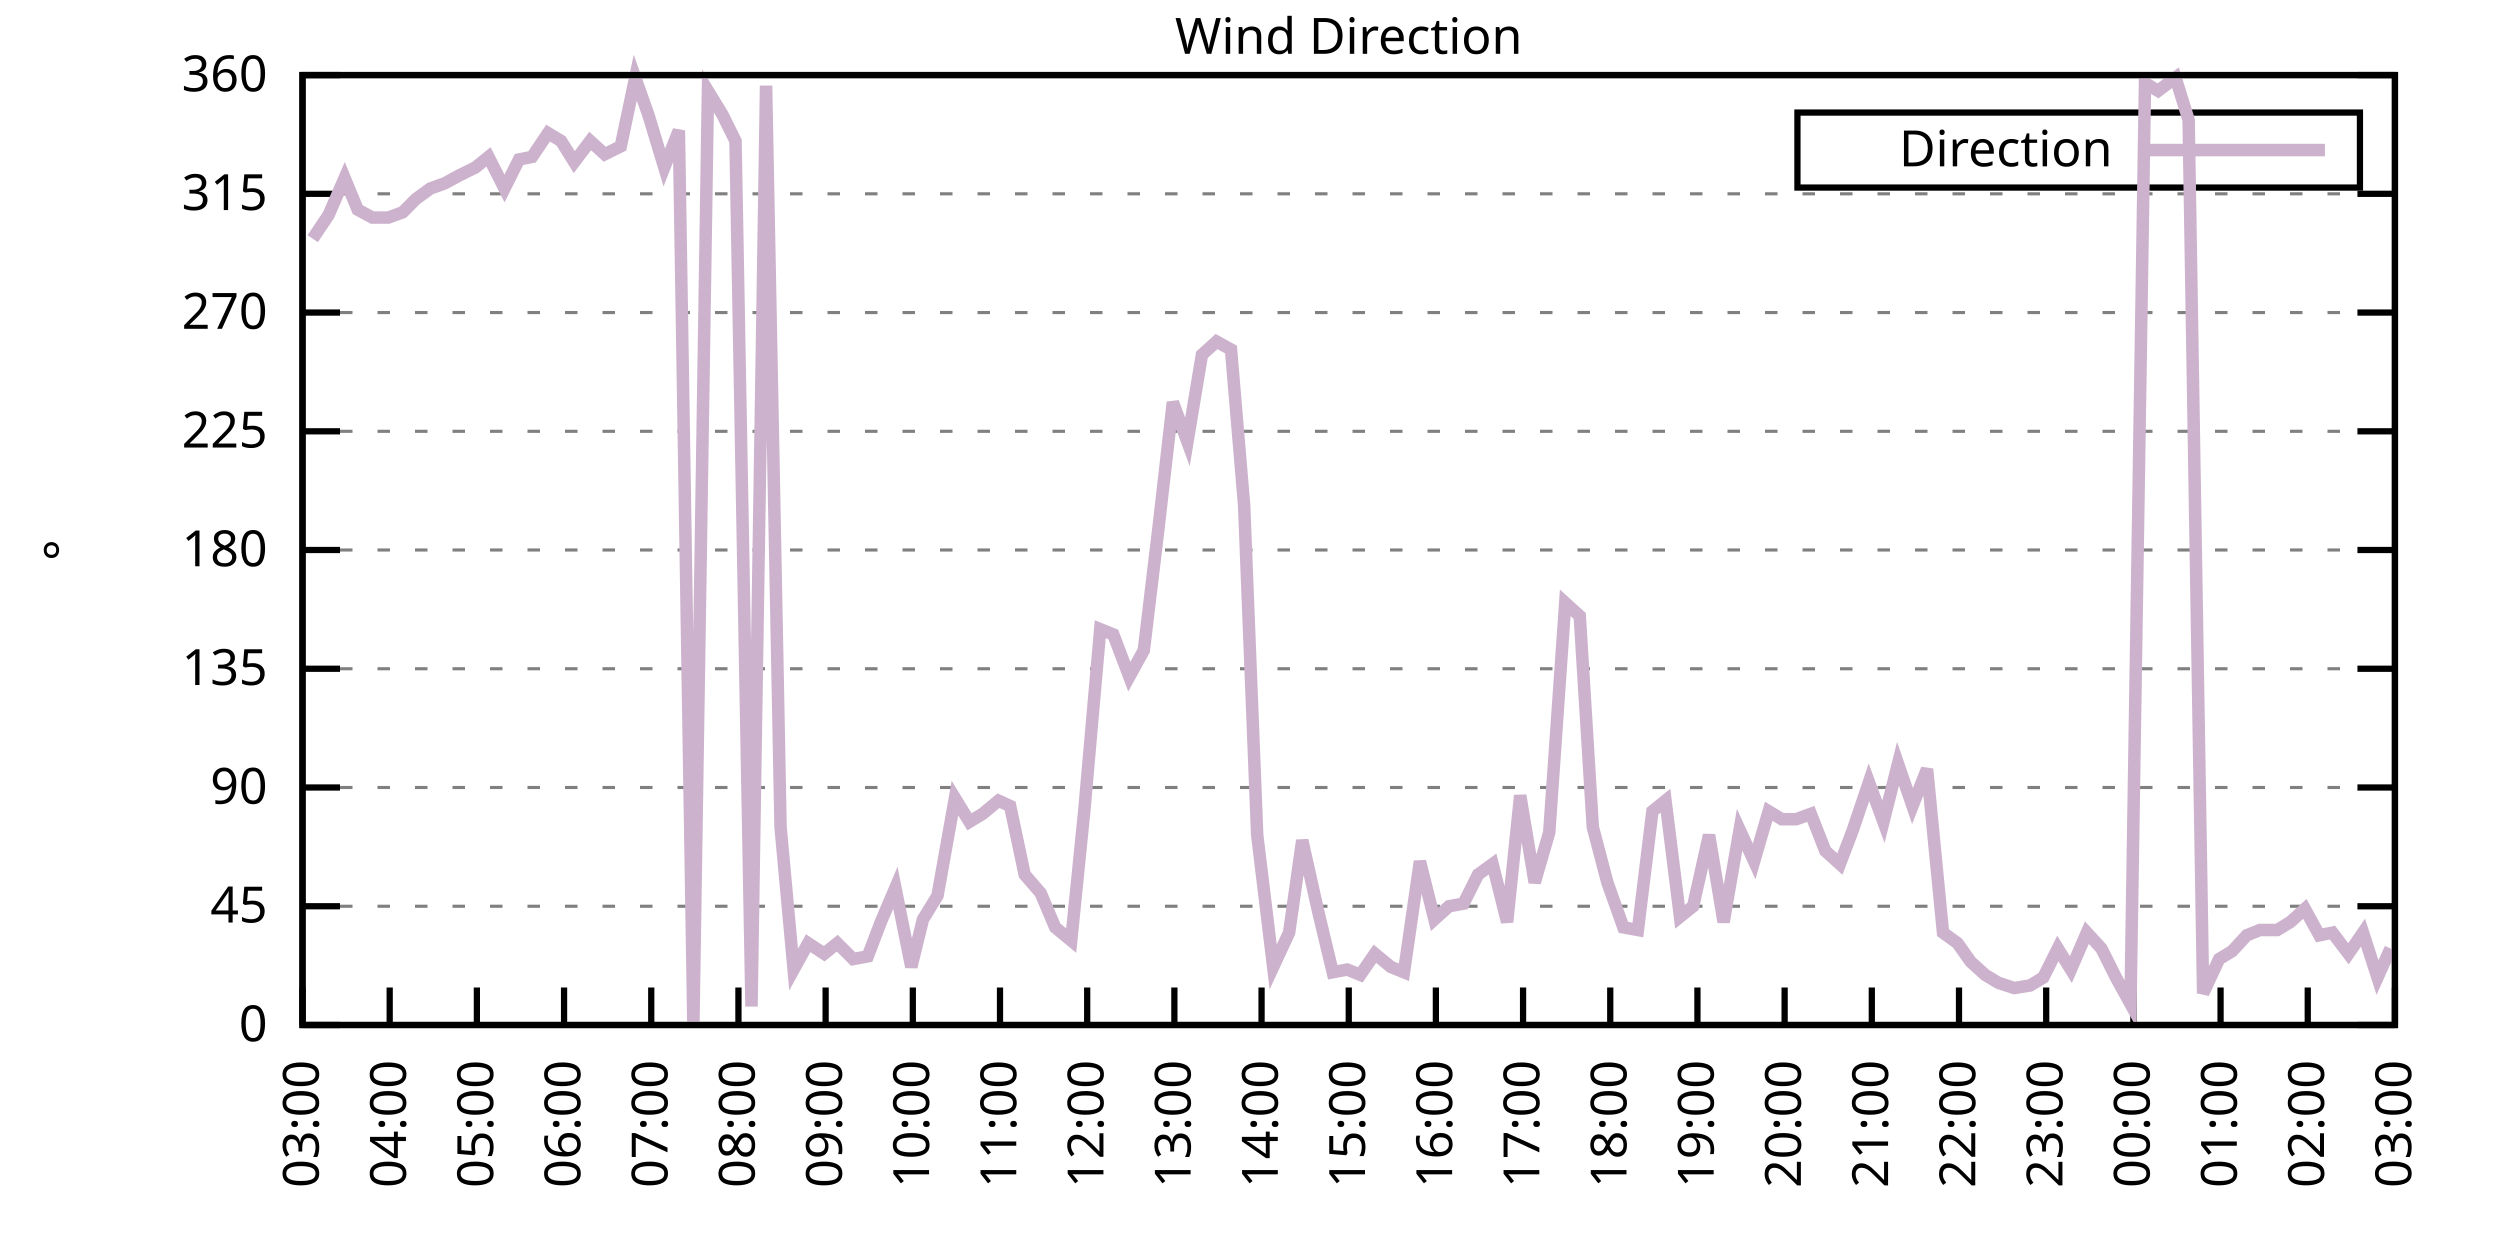
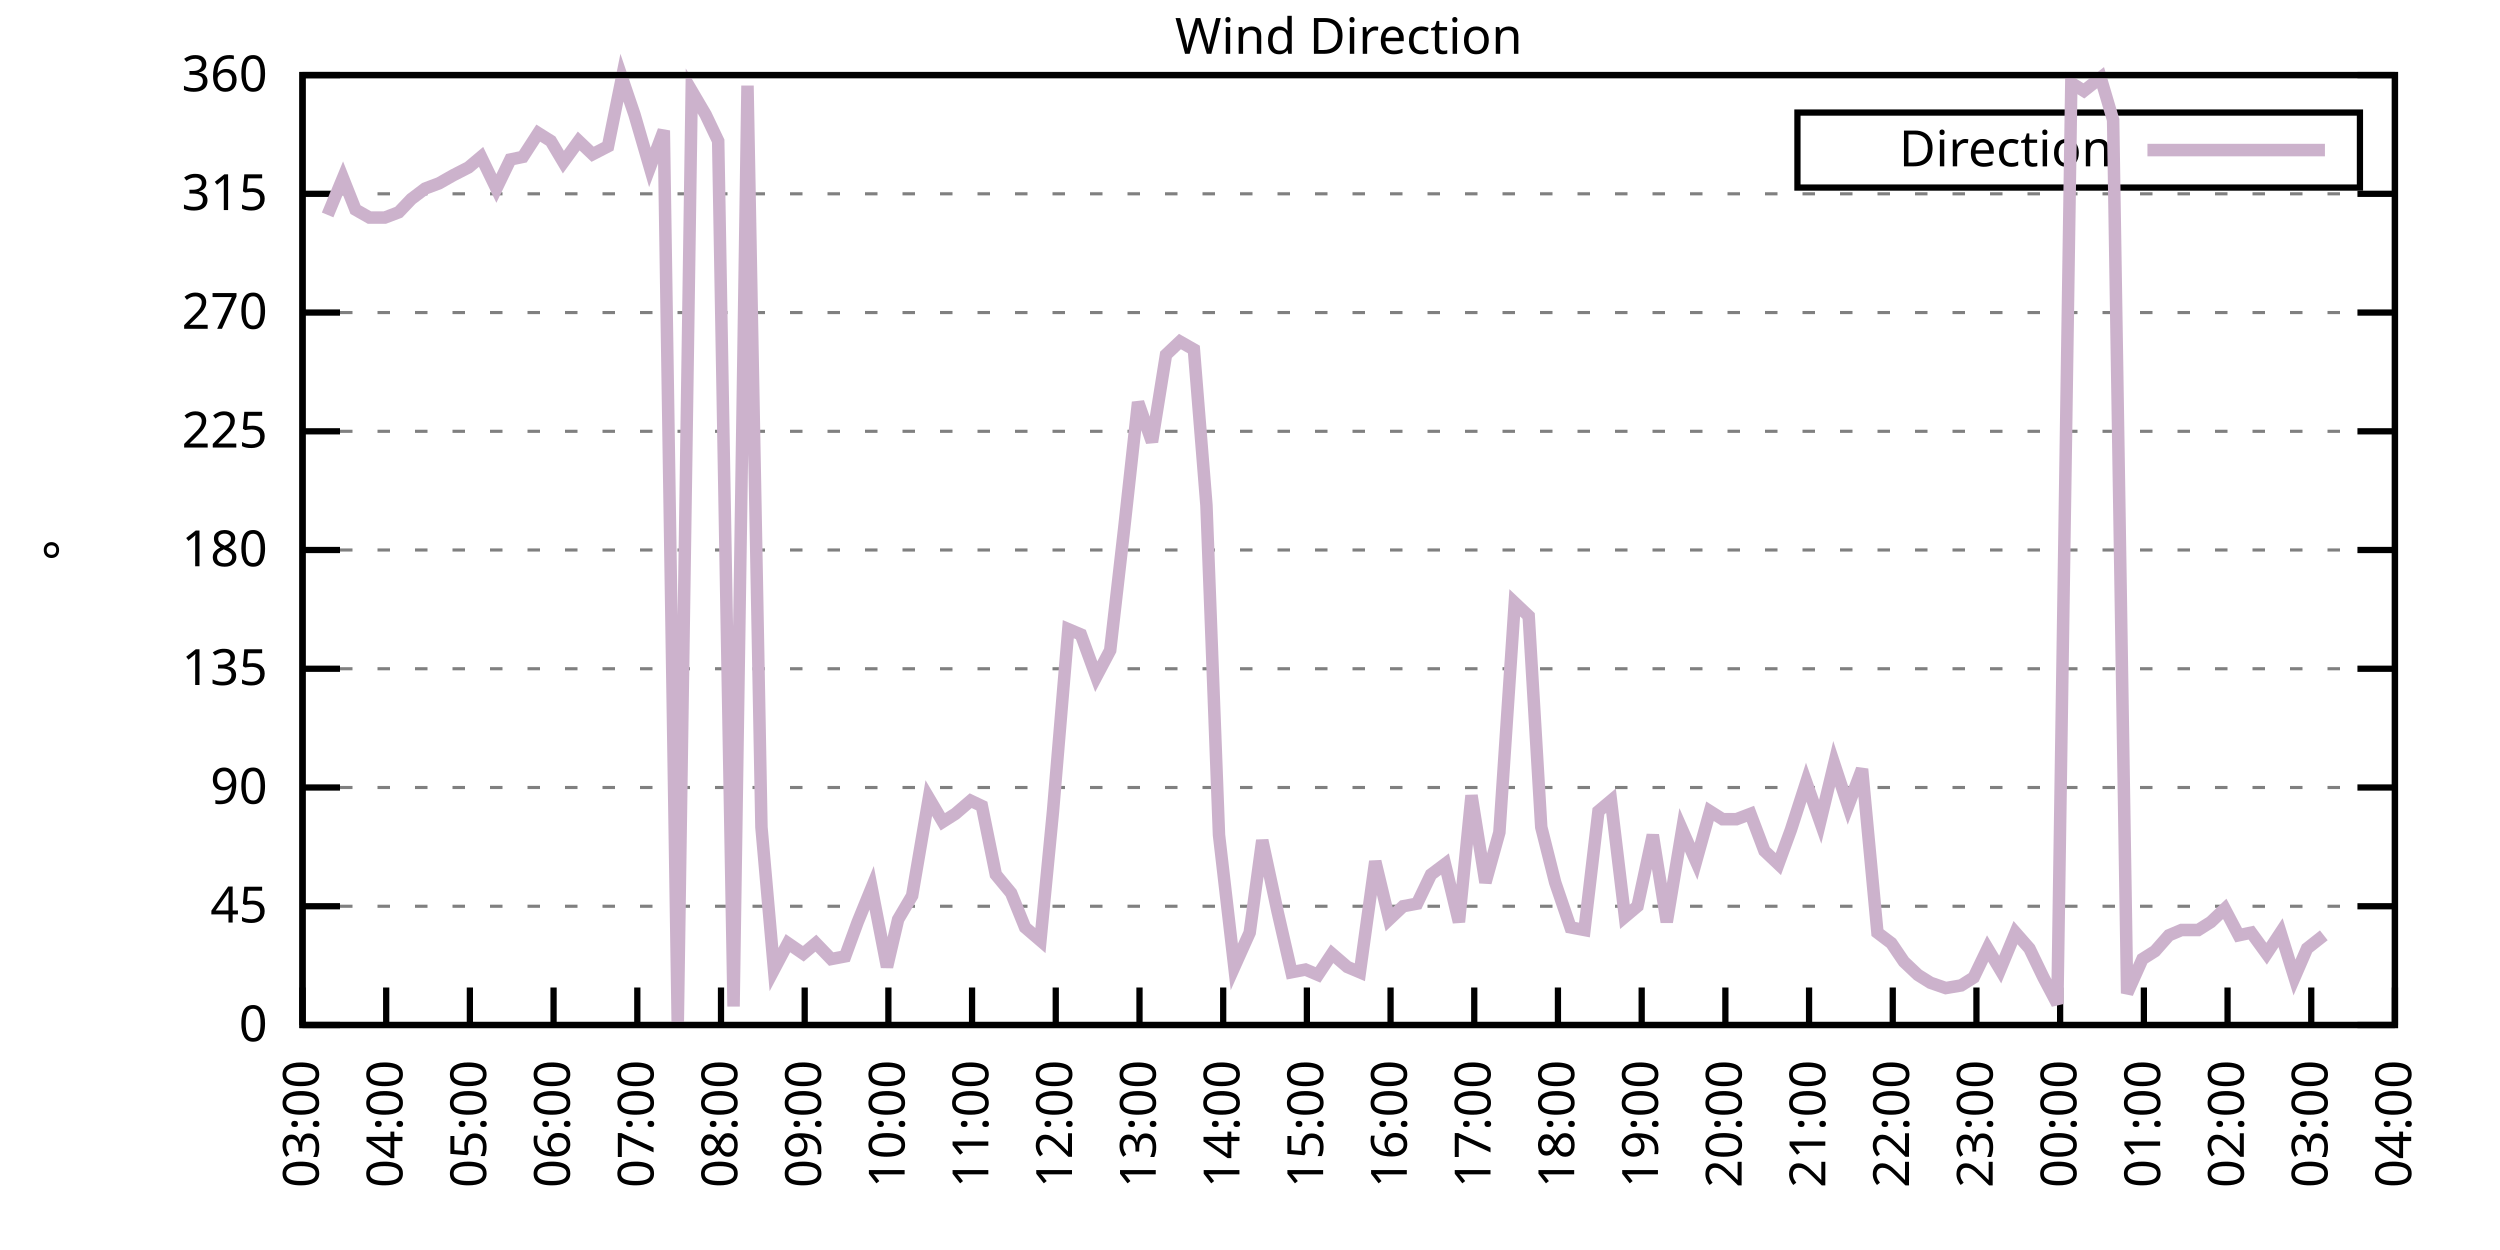
<svg xmlns="http://www.w3.org/2000/svg" xmlns:xlink="http://www.w3.org/1999/xlink" width="400" height="200" viewBox="0 0 400 200">
  <g id="gnuplot_canvas">
    <rect x="0" y="0" width="400" height="200" fill="none" />
    <defs>
      <circle id="gpDot" r="0.5" stroke-width="0.5" stroke="currentColor" />
      <path id="gpPt0" stroke-width="0.333" stroke="currentColor" d="M-1,0 h2 M0,-1 v2" />
      <path id="gpPt1" stroke-width="0.333" stroke="currentColor" d="M-1,-1 L1,1 M1,-1 L-1,1" />
      <path id="gpPt2" stroke-width="0.333" stroke="currentColor" d="M-1,0 L1,0 M0,-1 L0,1 M-1,-1 L1,1 M-1,1 L1,-1" />
      <rect id="gpPt3" stroke-width="0.333" stroke="currentColor" x="-1" y="-1" width="2" height="2" />
      <rect id="gpPt4" stroke-width="0.333" stroke="currentColor" fill="currentColor" x="-1" y="-1" width="2" height="2" />
      <circle id="gpPt5" stroke-width="0.333" stroke="currentColor" cx="0" cy="0" r="1" />
      <use xlink:href="#gpPt5" id="gpPt6" fill="currentColor" stroke="none" />
      <path id="gpPt7" stroke-width="0.333" stroke="currentColor" d="M0,-1.33 L-1.33,0.67 L1.33,0.67 z" />
      <use xlink:href="#gpPt7" id="gpPt8" fill="currentColor" stroke="none" />
      <use xlink:href="#gpPt7" id="gpPt9" stroke="currentColor" transform="rotate(180)" />
      <use xlink:href="#gpPt9" id="gpPt10" fill="currentColor" stroke="none" />
      <use xlink:href="#gpPt3" id="gpPt11" stroke="currentColor" transform="rotate(45)" />
      <use xlink:href="#gpPt11" id="gpPt12" fill="currentColor" stroke="none" />
      <path id="gpPt13" stroke-width="0.333" stroke="currentColor" d="M0,1.330 L1.265,0.411 L0.782,-1.067 L-0.782,-1.076 L-1.265,0.411 z" />
      <use xlink:href="#gpPt13" id="gpPt14" fill="currentColor" stroke="none" />
      <filter id="textbox" filterUnits="objectBoundingBox" x="0" y="0" height="1" width="1">
        <feFlood flood-color="white" flood-opacity="1" result="bgnd" />
        <feComposite in="SourceGraphic" in2="bgnd" operator="atop" />
      </filter>
      <filter id="greybox" filterUnits="objectBoundingBox" x="0" y="0" height="1" width="1">
        <feFlood flood-color="lightgrey" flood-opacity="1" result="grey" />
        <feComposite in="SourceGraphic" in2="grey" operator="atop" />
      </filter>
    </defs>
    <g fill="none" color="white" stroke="currentColor" stroke-width="1.00" stroke-linecap="butt" stroke-linejoin="miter">
</g>
    <g fill="none" color="black" stroke="currentColor" stroke-width="1.00" stroke-linecap="butt" stroke-linejoin="miter">
      <g stroke="none" shape-rendering="crispEdges">
        <polygon fill="rgb(255, 255, 255)" points="48.40,164.00 383.18,164.00 383.18,12.02 48.40,12.02 " />
      </g>
    </g>
    <g fill="none" color="black" stroke="currentColor" stroke-width="1.00" stroke-linecap="butt" stroke-linejoin="miter">
</g>
    <g fill="none" color="black" stroke="black" stroke-width="0.50" stroke-linecap="butt" stroke-linejoin="miter">
</g>
    <g fill="none" color="gray" stroke="currentColor" stroke-width="0.50" stroke-linecap="butt" stroke-linejoin="miter">
      <path stroke="gray" stroke-dasharray="2,4" class="gridline" d="M48.40,164.00 L383.19,164.00  " />
    </g>
    <g fill="none" color="gray" stroke="gray" stroke-width="1.00" stroke-linecap="butt" stroke-linejoin="miter">
</g>
    <g fill="none" color="black" stroke="currentColor" stroke-width="1.00" stroke-linecap="butt" stroke-linejoin="miter">
      <path stroke="black" d="M48.40,164.00 L54.40,164.00 M383.19,164.00 L377.19,164.00  " />
      <g transform="translate(42.80,166.60)" stroke="none" fill="black" font-family="Sans" font-size="8.00" text-anchor="end">
        <text>
          <tspan font-family="Sans"> 0</tspan>
        </text>
      </g>
    </g>
    <g fill="none" color="black" stroke="currentColor" stroke-width="1.00" stroke-linecap="butt" stroke-linejoin="miter">
</g>
    <g fill="none" color="black" stroke="black" stroke-width="0.50" stroke-linecap="butt" stroke-linejoin="miter">
</g>
    <g fill="none" color="gray" stroke="currentColor" stroke-width="0.50" stroke-linecap="butt" stroke-linejoin="miter">
      <path stroke="gray" stroke-dasharray="2,4" class="gridline" d="M48.40,145.00 L383.19,145.00  " />
    </g>
    <g fill="none" color="gray" stroke="gray" stroke-width="1.00" stroke-linecap="butt" stroke-linejoin="miter">
</g>
    <g fill="none" color="black" stroke="currentColor" stroke-width="1.00" stroke-linecap="butt" stroke-linejoin="miter">
      <path stroke="black" d="M48.40,145.00 L54.40,145.00 M383.19,145.00 L377.19,145.00  " />
      <g transform="translate(42.80,147.60)" stroke="none" fill="black" font-family="Sans" font-size="8.00" text-anchor="end">
        <text>
          <tspan font-family="Sans"> 45</tspan>
        </text>
      </g>
    </g>
    <g fill="none" color="black" stroke="currentColor" stroke-width="1.00" stroke-linecap="butt" stroke-linejoin="miter">
</g>
    <g fill="none" color="black" stroke="black" stroke-width="0.50" stroke-linecap="butt" stroke-linejoin="miter">
</g>
    <g fill="none" color="gray" stroke="currentColor" stroke-width="0.50" stroke-linecap="butt" stroke-linejoin="miter">
      <path stroke="gray" stroke-dasharray="2,4" class="gridline" d="M48.40,126.00 L383.19,126.00  " />
    </g>
    <g fill="none" color="gray" stroke="gray" stroke-width="1.00" stroke-linecap="butt" stroke-linejoin="miter">
</g>
    <g fill="none" color="black" stroke="currentColor" stroke-width="1.00" stroke-linecap="butt" stroke-linejoin="miter">
      <path stroke="black" d="M48.40,126.00 L54.40,126.00 M383.19,126.00 L377.19,126.00  " />
      <g transform="translate(42.80,128.60)" stroke="none" fill="black" font-family="Sans" font-size="8.00" text-anchor="end">
        <text>
          <tspan font-family="Sans"> 90</tspan>
        </text>
      </g>
    </g>
    <g fill="none" color="black" stroke="currentColor" stroke-width="1.00" stroke-linecap="butt" stroke-linejoin="miter">
</g>
    <g fill="none" color="black" stroke="black" stroke-width="0.50" stroke-linecap="butt" stroke-linejoin="miter">
</g>
    <g fill="none" color="gray" stroke="currentColor" stroke-width="0.50" stroke-linecap="butt" stroke-linejoin="miter">
      <path stroke="gray" stroke-dasharray="2,4" class="gridline" d="M48.40,107.00 L383.19,107.00  " />
    </g>
    <g fill="none" color="gray" stroke="gray" stroke-width="1.00" stroke-linecap="butt" stroke-linejoin="miter">
</g>
    <g fill="none" color="black" stroke="currentColor" stroke-width="1.00" stroke-linecap="butt" stroke-linejoin="miter">
      <path stroke="black" d="M48.40,107.00 L54.40,107.00 M383.19,107.00 L377.19,107.00  " />
      <g transform="translate(42.80,109.60)" stroke="none" fill="black" font-family="Sans" font-size="8.00" text-anchor="end">
        <text>
          <tspan font-family="Sans"> 135</tspan>
        </text>
      </g>
    </g>
    <g fill="none" color="black" stroke="currentColor" stroke-width="1.00" stroke-linecap="butt" stroke-linejoin="miter">
</g>
    <g fill="none" color="black" stroke="black" stroke-width="0.50" stroke-linecap="butt" stroke-linejoin="miter">
</g>
    <g fill="none" color="gray" stroke="currentColor" stroke-width="0.50" stroke-linecap="butt" stroke-linejoin="miter">
      <path stroke="gray" stroke-dasharray="2,4" class="gridline" d="M48.40,88.00 L383.19,88.00  " />
    </g>
    <g fill="none" color="gray" stroke="gray" stroke-width="1.00" stroke-linecap="butt" stroke-linejoin="miter">
</g>
    <g fill="none" color="black" stroke="currentColor" stroke-width="1.00" stroke-linecap="butt" stroke-linejoin="miter">
      <path stroke="black" d="M48.40,88.00 L54.40,88.00 M383.19,88.00 L377.19,88.00  " />
      <g transform="translate(42.80,90.60)" stroke="none" fill="black" font-family="Sans" font-size="8.00" text-anchor="end">
        <text>
          <tspan font-family="Sans"> 180</tspan>
        </text>
      </g>
    </g>
    <g fill="none" color="black" stroke="currentColor" stroke-width="1.00" stroke-linecap="butt" stroke-linejoin="miter">
</g>
    <g fill="none" color="black" stroke="black" stroke-width="0.50" stroke-linecap="butt" stroke-linejoin="miter">
</g>
    <g fill="none" color="gray" stroke="currentColor" stroke-width="0.50" stroke-linecap="butt" stroke-linejoin="miter">
      <path stroke="gray" stroke-dasharray="2,4" class="gridline" d="M48.40,69.01 L383.19,69.01  " />
    </g>
    <g fill="none" color="gray" stroke="gray" stroke-width="1.00" stroke-linecap="butt" stroke-linejoin="miter">
</g>
    <g fill="none" color="black" stroke="currentColor" stroke-width="1.00" stroke-linecap="butt" stroke-linejoin="miter">
      <path stroke="black" d="M48.40,69.01 L54.40,69.01 M383.19,69.01 L377.19,69.01  " />
      <g transform="translate(42.80,71.61)" stroke="none" fill="black" font-family="Sans" font-size="8.00" text-anchor="end">
        <text>
          <tspan font-family="Sans"> 225</tspan>
        </text>
      </g>
    </g>
    <g fill="none" color="black" stroke="currentColor" stroke-width="1.00" stroke-linecap="butt" stroke-linejoin="miter">
</g>
    <g fill="none" color="black" stroke="black" stroke-width="0.50" stroke-linecap="butt" stroke-linejoin="miter">
</g>
    <g fill="none" color="gray" stroke="currentColor" stroke-width="0.50" stroke-linecap="butt" stroke-linejoin="miter">
      <path stroke="gray" stroke-dasharray="2,4" class="gridline" d="M48.40,50.01 L383.19,50.01  " />
    </g>
    <g fill="none" color="gray" stroke="gray" stroke-width="1.00" stroke-linecap="butt" stroke-linejoin="miter">
</g>
    <g fill="none" color="black" stroke="currentColor" stroke-width="1.00" stroke-linecap="butt" stroke-linejoin="miter">
      <path stroke="black" d="M48.40,50.01 L54.40,50.01 M383.19,50.01 L377.19,50.01  " />
      <g transform="translate(42.80,52.61)" stroke="none" fill="black" font-family="Sans" font-size="8.00" text-anchor="end">
        <text>
          <tspan font-family="Sans"> 270</tspan>
        </text>
      </g>
    </g>
    <g fill="none" color="black" stroke="currentColor" stroke-width="1.00" stroke-linecap="butt" stroke-linejoin="miter">
</g>
    <g fill="none" color="black" stroke="black" stroke-width="0.50" stroke-linecap="butt" stroke-linejoin="miter">
</g>
    <g fill="none" color="gray" stroke="currentColor" stroke-width="0.50" stroke-linecap="butt" stroke-linejoin="miter">
      <path stroke="gray" stroke-dasharray="2,4" class="gridline" d="M48.40,31.01 L383.19,31.01  " />
    </g>
    <g fill="none" color="gray" stroke="gray" stroke-width="1.00" stroke-linecap="butt" stroke-linejoin="miter">
</g>
    <g fill="none" color="black" stroke="currentColor" stroke-width="1.00" stroke-linecap="butt" stroke-linejoin="miter">
      <path stroke="black" d="M48.40,31.01 L54.40,31.01 M383.19,31.01 L377.19,31.01  " />
      <g transform="translate(42.80,33.61)" stroke="none" fill="black" font-family="Sans" font-size="8.00" text-anchor="end">
        <text>
          <tspan font-family="Sans"> 315</tspan>
        </text>
      </g>
    </g>
    <g fill="none" color="black" stroke="currentColor" stroke-width="1.00" stroke-linecap="butt" stroke-linejoin="miter">
</g>
    <g fill="none" color="black" stroke="black" stroke-width="0.50" stroke-linecap="butt" stroke-linejoin="miter">
</g>
    <g fill="none" color="gray" stroke="currentColor" stroke-width="0.50" stroke-linecap="butt" stroke-linejoin="miter">
      <path stroke="gray" stroke-dasharray="2,4" class="gridline" d="M48.40,12.01 L383.19,12.01  " />
    </g>
    <g fill="none" color="gray" stroke="gray" stroke-width="1.00" stroke-linecap="butt" stroke-linejoin="miter">
</g>
    <g fill="none" color="black" stroke="currentColor" stroke-width="1.00" stroke-linecap="butt" stroke-linejoin="miter">
      <path stroke="black" d="M48.40,12.01 L54.40,12.01 M383.19,12.01 L377.19,12.01  " />
      <g transform="translate(42.80,14.61)" stroke="none" fill="black" font-family="Sans" font-size="8.00" text-anchor="end">
        <text>
          <tspan font-family="Sans"> 360</tspan>
        </text>
      </g>
    </g>
    <g fill="none" color="black" stroke="currentColor" stroke-width="1.00" stroke-linecap="butt" stroke-linejoin="miter">
      <path stroke="black" d="M48.40,164.00 L48.40,158.00  " />
      <g transform="translate(51.00,169.60) rotate(270.00)" stroke="none" fill="black" font-family="Sans" font-size="8.00" text-anchor="end">
        <text>
          <tspan font-family="Sans">03:00</tspan>
        </text>
      </g>
    </g>
    <g fill="none" color="black" stroke="currentColor" stroke-width="1.00" stroke-linecap="butt" stroke-linejoin="miter">
-       <path stroke="black" d="M62.35,164.00 L62.35,158.00  " />
-       <g transform="translate(64.95,169.60) rotate(270.00)" stroke="none" fill="black" font-family="Sans" font-size="8.00" text-anchor="end">
+       <path stroke="black" d="M61.79,164.00 L61.79,158.00  " />
+       <g transform="translate(64.39,169.60) rotate(270.00)" stroke="none" fill="black" font-family="Sans" font-size="8.00" text-anchor="end">
        <text>
          <tspan font-family="Sans">04:00</tspan>
        </text>
      </g>
    </g>
    <g fill="none" color="black" stroke="currentColor" stroke-width="1.00" stroke-linecap="butt" stroke-linejoin="miter">
-       <path stroke="black" d="M76.30,164.00 L76.30,158.00  " />
-       <g transform="translate(78.90,169.60) rotate(270.00)" stroke="none" fill="black" font-family="Sans" font-size="8.00" text-anchor="end">
+       <path stroke="black" d="M75.18,164.00 L75.18,158.00  " />
+       <g transform="translate(77.78,169.60) rotate(270.00)" stroke="none" fill="black" font-family="Sans" font-size="8.00" text-anchor="end">
        <text>
          <tspan font-family="Sans">05:00</tspan>
        </text>
      </g>
    </g>
    <g fill="none" color="black" stroke="currentColor" stroke-width="1.00" stroke-linecap="butt" stroke-linejoin="miter">
-       <path stroke="black" d="M90.25,164.00 L90.25,158.00  " />
-       <g transform="translate(92.85,169.60) rotate(270.00)" stroke="none" fill="black" font-family="Sans" font-size="8.00" text-anchor="end">
+       <path stroke="black" d="M88.57,164.00 L88.57,158.00  " />
+       <g transform="translate(91.17,169.60) rotate(270.00)" stroke="none" fill="black" font-family="Sans" font-size="8.00" text-anchor="end">
        <text>
          <tspan font-family="Sans">06:00</tspan>
        </text>
      </g>
    </g>
    <g fill="none" color="black" stroke="currentColor" stroke-width="1.00" stroke-linecap="butt" stroke-linejoin="miter">
-       <path stroke="black" d="M104.20,164.00 L104.20,158.00  " />
-       <g transform="translate(106.80,169.60) rotate(270.00)" stroke="none" fill="black" font-family="Sans" font-size="8.00" text-anchor="end">
+       <path stroke="black" d="M101.97,164.00 L101.97,158.00  " />
+       <g transform="translate(104.57,169.60) rotate(270.00)" stroke="none" fill="black" font-family="Sans" font-size="8.00" text-anchor="end">
        <text>
          <tspan font-family="Sans">07:00</tspan>
        </text>
      </g>
    </g>
    <g fill="none" color="black" stroke="currentColor" stroke-width="1.00" stroke-linecap="butt" stroke-linejoin="miter">
-       <path stroke="black" d="M118.15,164.00 L118.15,158.00  " />
-       <g transform="translate(120.75,169.60) rotate(270.00)" stroke="none" fill="black" font-family="Sans" font-size="8.00" text-anchor="end">
+       <path stroke="black" d="M115.36,164.00 L115.36,158.00  " />
+       <g transform="translate(117.96,169.60) rotate(270.00)" stroke="none" fill="black" font-family="Sans" font-size="8.00" text-anchor="end">
        <text>
          <tspan font-family="Sans">08:00</tspan>
        </text>
      </g>
    </g>
    <g fill="none" color="black" stroke="currentColor" stroke-width="1.00" stroke-linecap="butt" stroke-linejoin="miter">
-       <path stroke="black" d="M132.10,164.00 L132.10,158.00  " />
-       <g transform="translate(134.70,169.60) rotate(270.00)" stroke="none" fill="black" font-family="Sans" font-size="8.00" text-anchor="end">
+       <path stroke="black" d="M128.75,164.00 L128.75,158.00  " />
+       <g transform="translate(131.35,169.60) rotate(270.00)" stroke="none" fill="black" font-family="Sans" font-size="8.00" text-anchor="end">
        <text>
          <tspan font-family="Sans">09:00</tspan>
        </text>
      </g>
    </g>
    <g fill="none" color="black" stroke="currentColor" stroke-width="1.00" stroke-linecap="butt" stroke-linejoin="miter">
-       <path stroke="black" d="M146.05,164.00 L146.05,158.00  " />
-       <g transform="translate(148.65,169.60) rotate(270.00)" stroke="none" fill="black" font-family="Sans" font-size="8.00" text-anchor="end">
+       <path stroke="black" d="M142.14,164.00 L142.14,158.00  " />
+       <g transform="translate(144.74,169.60) rotate(270.00)" stroke="none" fill="black" font-family="Sans" font-size="8.00" text-anchor="end">
        <text>
          <tspan font-family="Sans">10:00</tspan>
        </text>
      </g>
    </g>
    <g fill="none" color="black" stroke="currentColor" stroke-width="1.00" stroke-linecap="butt" stroke-linejoin="miter">
-       <path stroke="black" d="M160.00,164.00 L160.00,158.00  " />
-       <g transform="translate(162.60,169.60) rotate(270.00)" stroke="none" fill="black" font-family="Sans" font-size="8.00" text-anchor="end">
+       <path stroke="black" d="M155.53,164.00 L155.53,158.00  " />
+       <g transform="translate(158.13,169.60) rotate(270.00)" stroke="none" fill="black" font-family="Sans" font-size="8.00" text-anchor="end">
        <text>
          <tspan font-family="Sans">11:00</tspan>
        </text>
      </g>
    </g>
    <g fill="none" color="black" stroke="currentColor" stroke-width="1.00" stroke-linecap="butt" stroke-linejoin="miter">
-       <path stroke="black" d="M173.95,164.00 L173.95,158.00  " />
-       <g transform="translate(176.55,169.60) rotate(270.00)" stroke="none" fill="black" font-family="Sans" font-size="8.00" text-anchor="end">
+       <path stroke="black" d="M168.92,164.00 L168.92,158.00  " />
+       <g transform="translate(171.52,169.60) rotate(270.00)" stroke="none" fill="black" font-family="Sans" font-size="8.00" text-anchor="end">
        <text>
          <tspan font-family="Sans">12:00</tspan>
        </text>
      </g>
    </g>
    <g fill="none" color="black" stroke="currentColor" stroke-width="1.00" stroke-linecap="butt" stroke-linejoin="miter">
-       <path stroke="black" d="M187.90,164.00 L187.90,158.00  " />
-       <g transform="translate(190.50,169.60) rotate(270.00)" stroke="none" fill="black" font-family="Sans" font-size="8.00" text-anchor="end">
+       <path stroke="black" d="M182.32,164.00 L182.32,158.00  " />
+       <g transform="translate(184.92,169.60) rotate(270.00)" stroke="none" fill="black" font-family="Sans" font-size="8.00" text-anchor="end">
        <text>
          <tspan font-family="Sans">13:00</tspan>
        </text>
      </g>
    </g>
    <g fill="none" color="black" stroke="currentColor" stroke-width="1.00" stroke-linecap="butt" stroke-linejoin="miter">
-       <path stroke="black" d="M201.85,164.00 L201.85,158.00  " />
-       <g transform="translate(204.45,169.60) rotate(270.00)" stroke="none" fill="black" font-family="Sans" font-size="8.00" text-anchor="end">
+       <path stroke="black" d="M195.71,164.00 L195.71,158.00  " />
+       <g transform="translate(198.31,169.60) rotate(270.00)" stroke="none" fill="black" font-family="Sans" font-size="8.00" text-anchor="end">
        <text>
          <tspan font-family="Sans">14:00</tspan>
        </text>
      </g>
    </g>
    <g fill="none" color="black" stroke="currentColor" stroke-width="1.00" stroke-linecap="butt" stroke-linejoin="miter">
-       <path stroke="black" d="M215.80,164.00 L215.80,158.00  " />
-       <g transform="translate(218.40,169.60) rotate(270.00)" stroke="none" fill="black" font-family="Sans" font-size="8.00" text-anchor="end">
+       <path stroke="black" d="M209.10,164.00 L209.10,158.00  " />
+       <g transform="translate(211.70,169.60) rotate(270.00)" stroke="none" fill="black" font-family="Sans" font-size="8.00" text-anchor="end">
        <text>
          <tspan font-family="Sans">15:00</tspan>
        </text>
      </g>
    </g>
    <g fill="none" color="black" stroke="currentColor" stroke-width="1.00" stroke-linecap="butt" stroke-linejoin="miter">
-       <path stroke="black" d="M229.74,164.00 L229.74,158.00  " />
-       <g transform="translate(232.34,169.60) rotate(270.00)" stroke="none" fill="black" font-family="Sans" font-size="8.00" text-anchor="end">
+       <path stroke="black" d="M222.49,164.00 L222.49,158.00  " />
+       <g transform="translate(225.09,169.60) rotate(270.00)" stroke="none" fill="black" font-family="Sans" font-size="8.00" text-anchor="end">
        <text>
          <tspan font-family="Sans">16:00</tspan>
        </text>
      </g>
    </g>
    <g fill="none" color="black" stroke="currentColor" stroke-width="1.00" stroke-linecap="butt" stroke-linejoin="miter">
-       <path stroke="black" d="M243.69,164.00 L243.69,158.00  " />
-       <g transform="translate(246.29,169.60) rotate(270.00)" stroke="none" fill="black" font-family="Sans" font-size="8.00" text-anchor="end">
+       <path stroke="black" d="M235.88,164.00 L235.88,158.00  " />
+       <g transform="translate(238.48,169.60) rotate(270.00)" stroke="none" fill="black" font-family="Sans" font-size="8.00" text-anchor="end">
        <text>
          <tspan font-family="Sans">17:00</tspan>
        </text>
      </g>
    </g>
    <g fill="none" color="black" stroke="currentColor" stroke-width="1.00" stroke-linecap="butt" stroke-linejoin="miter">
-       <path stroke="black" d="M257.64,164.00 L257.64,158.00  " />
-       <g transform="translate(260.24,169.60) rotate(270.00)" stroke="none" fill="black" font-family="Sans" font-size="8.00" text-anchor="end">
+       <path stroke="black" d="M249.27,164.00 L249.27,158.00  " />
+       <g transform="translate(251.87,169.60) rotate(270.00)" stroke="none" fill="black" font-family="Sans" font-size="8.00" text-anchor="end">
        <text>
          <tspan font-family="Sans">18:00</tspan>
        </text>
      </g>
    </g>
    <g fill="none" color="black" stroke="currentColor" stroke-width="1.00" stroke-linecap="butt" stroke-linejoin="miter">
-       <path stroke="black" d="M271.59,164.00 L271.59,158.00  " />
-       <g transform="translate(274.19,169.60) rotate(270.00)" stroke="none" fill="black" font-family="Sans" font-size="8.00" text-anchor="end">
+       <path stroke="black" d="M262.67,164.00 L262.67,158.00  " />
+       <g transform="translate(265.27,169.60) rotate(270.00)" stroke="none" fill="black" font-family="Sans" font-size="8.00" text-anchor="end">
        <text>
          <tspan font-family="Sans">19:00</tspan>
        </text>
      </g>
    </g>
    <g fill="none" color="black" stroke="currentColor" stroke-width="1.00" stroke-linecap="butt" stroke-linejoin="miter">
-       <path stroke="black" d="M285.54,164.00 L285.54,158.00  " />
-       <g transform="translate(288.14,169.60) rotate(270.00)" stroke="none" fill="black" font-family="Sans" font-size="8.00" text-anchor="end">
+       <path stroke="black" d="M276.06,164.00 L276.06,158.00  " />
+       <g transform="translate(278.66,169.60) rotate(270.00)" stroke="none" fill="black" font-family="Sans" font-size="8.00" text-anchor="end">
        <text>
          <tspan font-family="Sans">20:00</tspan>
        </text>
      </g>
    </g>
    <g fill="none" color="black" stroke="currentColor" stroke-width="1.00" stroke-linecap="butt" stroke-linejoin="miter">
-       <path stroke="black" d="M299.49,164.00 L299.49,158.00  " />
-       <g transform="translate(302.09,169.60) rotate(270.00)" stroke="none" fill="black" font-family="Sans" font-size="8.00" text-anchor="end">
+       <path stroke="black" d="M289.45,164.00 L289.45,158.00  " />
+       <g transform="translate(292.05,169.60) rotate(270.00)" stroke="none" fill="black" font-family="Sans" font-size="8.00" text-anchor="end">
        <text>
          <tspan font-family="Sans">21:00</tspan>
        </text>
      </g>
    </g>
    <g fill="none" color="black" stroke="currentColor" stroke-width="1.00" stroke-linecap="butt" stroke-linejoin="miter">
-       <path stroke="black" d="M313.44,164.00 L313.44,158.00  " />
-       <g transform="translate(316.04,169.60) rotate(270.00)" stroke="none" fill="black" font-family="Sans" font-size="8.00" text-anchor="end">
+       <path stroke="black" d="M302.84,164.00 L302.84,158.00  " />
+       <g transform="translate(305.44,169.60) rotate(270.00)" stroke="none" fill="black" font-family="Sans" font-size="8.00" text-anchor="end">
        <text>
          <tspan font-family="Sans">22:00</tspan>
        </text>
      </g>
    </g>
    <g fill="none" color="black" stroke="currentColor" stroke-width="1.00" stroke-linecap="butt" stroke-linejoin="miter">
-       <path stroke="black" d="M327.39,164.00 L327.39,158.00  " />
-       <g transform="translate(329.99,169.60) rotate(270.00)" stroke="none" fill="black" font-family="Sans" font-size="8.00" text-anchor="end">
+       <path stroke="black" d="M316.23,164.00 L316.23,158.00  " />
+       <g transform="translate(318.83,169.60) rotate(270.00)" stroke="none" fill="black" font-family="Sans" font-size="8.00" text-anchor="end">
        <text>
          <tspan font-family="Sans">23:00</tspan>
        </text>
      </g>
    </g>
    <g fill="none" color="black" stroke="currentColor" stroke-width="1.00" stroke-linecap="butt" stroke-linejoin="miter">
-       <path stroke="black" d="M341.34,164.00 L341.34,158.00  " />
-       <g transform="translate(343.94,169.60) rotate(270.00)" stroke="none" fill="black" font-family="Sans" font-size="8.00" text-anchor="end">
+       <path stroke="black" d="M329.62,164.00 L329.62,158.00  " />
+       <g transform="translate(332.22,169.60) rotate(270.00)" stroke="none" fill="black" font-family="Sans" font-size="8.00" text-anchor="end">
        <text>
          <tspan font-family="Sans">00:00</tspan>
        </text>
      </g>
    </g>
    <g fill="none" color="black" stroke="currentColor" stroke-width="1.00" stroke-linecap="butt" stroke-linejoin="miter">
-       <path stroke="black" d="M355.29,164.00 L355.29,158.00  " />
-       <g transform="translate(357.89,169.60) rotate(270.00)" stroke="none" fill="black" font-family="Sans" font-size="8.00" text-anchor="end">
+       <path stroke="black" d="M343.02,164.00 L343.02,158.00  " />
+       <g transform="translate(345.62,169.60) rotate(270.00)" stroke="none" fill="black" font-family="Sans" font-size="8.00" text-anchor="end">
        <text>
          <tspan font-family="Sans">01:00</tspan>
        </text>
      </g>
    </g>
    <g fill="none" color="black" stroke="currentColor" stroke-width="1.00" stroke-linecap="butt" stroke-linejoin="miter">
-       <path stroke="black" d="M369.24,164.00 L369.24,158.00  " />
-       <g transform="translate(371.84,169.60) rotate(270.00)" stroke="none" fill="black" font-family="Sans" font-size="8.00" text-anchor="end">
+       <path stroke="black" d="M356.41,164.00 L356.41,158.00  " />
+       <g transform="translate(359.01,169.60) rotate(270.00)" stroke="none" fill="black" font-family="Sans" font-size="8.00" text-anchor="end">
        <text>
          <tspan font-family="Sans">02:00</tspan>
+         </text>
+       </g>
+     </g>
+     <g fill="none" color="black" stroke="currentColor" stroke-width="1.00" stroke-linecap="butt" stroke-linejoin="miter">
+       <path stroke="black" d="M369.80,164.00 L369.80,158.00  " />
+       <g transform="translate(372.40,169.60) rotate(270.00)" stroke="none" fill="black" font-family="Sans" font-size="8.00" text-anchor="end">
+         <text>
+           <tspan font-family="Sans">03:00</tspan>
        </text>
      </g>
    </g>
    <g fill="none" color="black" stroke="currentColor" stroke-width="1.00" stroke-linecap="butt" stroke-linejoin="miter">
      <path stroke="black" d="M383.19,164.00 L383.19,158.00  " />
      <g transform="translate(385.79,169.60) rotate(270.00)" stroke="none" fill="black" font-family="Sans" font-size="8.00" text-anchor="end">
        <text>
-           <tspan font-family="Sans">03:00</tspan>
+           <tspan font-family="Sans">04:00</tspan>
        </text>
      </g>
    </g>
    <g fill="none" color="black" stroke="currentColor" stroke-width="1.00" stroke-linecap="butt" stroke-linejoin="miter">
</g>
    <g fill="none" color="black" stroke="currentColor" stroke-width="1.00" stroke-linecap="butt" stroke-linejoin="miter">
      <path stroke="black" d="M48.40,12.01 L48.40,164.00 L383.19,164.00 L383.19,12.01 L48.40,12.01 Z  " />
    </g>
    <g fill="none" color="black" stroke="currentColor" stroke-width="1.00" stroke-linecap="butt" stroke-linejoin="miter">
</g>
    <g fill="none" color="black" stroke="currentColor" stroke-width="1.00" stroke-linecap="butt" stroke-linejoin="miter">
      <path stroke="black" d="M287.59,30.01 L287.59,18.01 L377.59,18.01 L377.59,30.01 L287.59,30.01 Z  " />
    </g>
    <g id="Wind_direction_plot_1">
      <g fill="none" color="white" stroke="black" stroke-width="2.00" stroke-linecap="butt" stroke-linejoin="miter">
</g>
      <g fill="none" color="black" stroke="currentColor" stroke-width="2.00" stroke-linecap="butt" stroke-linejoin="miter">
        <g transform="translate(337.99,26.61)" stroke="none" fill="black" font-family="Sans" font-size="8.00" text-anchor="end">
          <text>
            <tspan font-family="Sans">Direction</tspan>
          </text>
        </g>
      </g>
      <g fill="none" color="black" stroke="currentColor" stroke-width="2.00" stroke-linecap="butt" stroke-linejoin="miter">
-         <path stroke="rgb(204, 178, 204)" d="M343.59,24.01 L371.99,24.01 M50.03,38.19 L52.58,34.39 L55.14,28.48 L57.23,33.54 L59.56,34.81 L62.12,34.81   L64.44,33.96 L66.53,31.85 L68.86,30.16 L71.18,29.32 L73.51,28.05 L76.07,26.79 L78.16,25.10 L80.72,30.16   L83.04,25.52 L85.13,25.10 L87.69,21.30 L89.78,22.56 L91.88,25.94 L94.43,22.56 L96.76,24.68 L99.32,23.41   L101.64,12.43 L103.73,18.34 L106.29,26.79 L108.62,20.88 L110.94,164.00 L113.27,14.54 L115.59,18.34 L117.68,22.56   L120.24,161.04 L122.57,13.70 L124.89,132.34 L126.98,155.13 L129.31,150.91 L131.87,152.60 L133.96,150.91 L136.51,153.45   L138.84,153.02 L140.93,147.53 L143.26,142.05 L145.81,154.71 L147.67,147.11 L150.00,143.31 L152.79,127.69 L155.11,131.49   L157.21,130.22 L159.76,128.11 L161.62,128.96 L163.95,139.93 L166.51,142.89 L168.83,148.38 L171.39,150.49 L173.48,129.80   L176.04,100.67 L178.13,101.52 L180.69,108.27 L183.01,104.05 L185.34,84.63 L187.66,64.36 L189.99,70.70 L192.31,56.76   L194.64,54.65 L196.96,55.92 L199.06,80.83 L201.15,133.60 L203.71,154.71 L206.26,149.22 L208.36,134.45 L210.91,145.85   L213.24,155.56 L215.56,155.13 L217.65,155.98 L219.98,152.60 L222.54,154.71 L224.63,155.56 L227.19,137.82 L229.51,147.11   L231.84,145.00 L234.16,144.58 L236.49,139.93 L238.81,138.25 L241.14,147.53 L243.23,127.27 L245.55,141.20 L247.88,133.18   L250.44,96.45 L252.76,98.56 L254.85,132.34 L257.18,141.20 L259.74,148.38 L262.06,148.80 L264.39,129.80 L266.48,128.11   L268.80,146.69 L270.90,145.00 L273.45,133.60 L275.78,147.53 L278.34,132.76 L280.66,137.82 L282.99,129.80 L285.08,131.07   L287.40,131.07 L289.73,130.22 L292.05,136.14 L294.38,138.25 L296.47,132.76 L299.03,125.16 L301.35,131.49 L303.68,122.20   L306.00,128.96 L308.33,123.05 L310.88,149.22 L313.21,150.91 L315.30,153.87 L317.63,155.98 L319.72,157.24 L322.28,158.09   L324.83,157.67 L326.93,156.40 L329.25,151.76 L331.34,155.13 L333.90,149.22 L336.23,151.76 L338.55,156.40 L340.88,160.62   L343.20,13.28 L345.29,14.54 L348.08,12.43 L350.18,19.19 L352.50,158.93 L355.06,153.45 L357.15,152.18 L359.48,149.65   L361.57,148.80 L364.36,148.80 L366.45,147.53 L368.78,145.42 L371.10,149.65 L373.19,149.22 L375.75,152.60 L378.08,149.22   L380.40,156.40 L382.49,151.76  " />
+         <path stroke="rgb(204, 178, 204)" d="M343.59,24.01 L371.99,24.01 M52.42,34.39 L54.87,28.48 L56.88,33.54 L59.11,34.81 L61.57,34.81 L63.80,33.96   L65.81,31.85 L68.04,30.16 L70.27,29.32 L72.50,28.05 L74.96,26.79 L76.97,25.10 L79.42,30.16 L81.66,25.52   L83.66,25.10 L86.12,21.30 L88.13,22.56 L90.14,25.94 L92.59,22.56 L94.82,24.68 L97.28,23.41 L99.51,12.43   L101.52,18.34 L103.98,26.79 L106.21,20.88 L108.44,164.00 L110.67,14.54 L112.90,18.34 L114.91,22.56 L117.37,161.04   L119.60,13.70 L121.83,132.34 L123.84,155.13 L126.07,150.91 L128.53,152.60 L130.54,150.91 L132.99,153.45 L135.22,153.02   L137.23,147.53 L139.46,142.05 L141.92,154.71 L143.70,147.11 L145.94,143.31 L148.61,127.69 L150.85,131.49 L152.85,130.22   L155.31,128.11 L157.10,128.96 L159.33,139.93 L161.78,142.89 L164.01,148.38 L166.47,150.49 L168.48,129.80 L170.93,100.67   L172.94,101.52 L175.40,108.27 L177.63,104.05 L179.86,84.63 L182.09,64.36 L184.32,70.70 L186.56,56.76 L188.79,54.65   L191.02,55.92 L193.03,80.83 L195.04,133.60 L197.49,154.71 L199.95,149.22 L201.96,134.45 L204.41,145.85 L206.64,155.56   L208.88,155.13 L210.88,155.98 L213.12,152.60 L215.57,154.71 L217.58,155.56 L220.04,137.82 L222.27,147.11 L224.50,145.00   L226.73,144.58 L228.96,139.93 L231.20,138.25 L233.43,147.53 L235.44,127.27 L237.67,141.20 L239.90,133.18 L242.36,96.45   L244.59,98.56 L246.60,132.34 L248.83,141.20 L251.28,148.38 L253.51,148.80 L255.75,129.80 L257.76,128.11 L259.99,146.69   L262.00,145.00 L264.45,133.60 L266.68,147.53 L269.14,132.76 L271.37,137.82 L273.60,129.80 L275.61,131.07 L277.84,131.07   L280.07,130.22 L282.31,136.14 L284.54,138.25 L286.55,132.76 L289.00,125.16 L291.23,131.49 L293.47,122.20 L295.70,128.96   L297.93,123.05 L300.39,149.22 L302.62,150.91 L304.63,153.87 L306.86,155.98 L308.87,157.24 L311.32,158.09 L313.78,157.67   L315.79,156.40 L318.02,151.76 L320.03,155.13 L322.48,149.22 L324.71,151.76 L326.95,156.40 L329.18,160.62 L331.41,13.28   L333.42,14.54 L336.10,12.43 L338.10,19.19 L340.34,158.93 L342.79,153.45 L344.80,152.18 L347.03,149.65 L349.04,148.80   L351.72,148.80 L353.73,147.53 L355.96,145.42 L358.19,149.65 L360.20,149.22 L362.66,152.60 L364.89,149.22 L367.12,156.40   L369.13,151.76 L371.81,149.65  " />
      </g>
    </g>
    <g fill="none" color="black" stroke="currentColor" stroke-width="2.00" stroke-linecap="butt" stroke-linejoin="miter">
</g>
    <g fill="none" color="black" stroke="black" stroke-width="1.00" stroke-linecap="butt" stroke-linejoin="miter">
</g>
    <g fill="none" color="black" stroke="currentColor" stroke-width="1.00" stroke-linecap="butt" stroke-linejoin="miter">
      <path stroke="black" d="M48.40,12.01 L48.40,164.00 L383.19,164.00 L383.19,12.01 L48.40,12.01 Z  " />
      <g transform="translate(12.80,88.01) rotate(270.00)" stroke="none" fill="black" font-family="Sans" font-size="8.00" text-anchor="middle">
        <text>
          <tspan font-family="Sans">°</tspan>
        </text>
      </g>
    </g>
    <g fill="none" color="black" stroke="currentColor" stroke-width="1.00" stroke-linecap="butt" stroke-linejoin="miter">
</g>
    <g fill="none" color="black" stroke="currentColor" stroke-width="1.00" stroke-linecap="butt" stroke-linejoin="miter">
      <g transform="translate(215.79,8.61)" stroke="none" fill="black" font-family="Sans" font-size="8.00" text-anchor="middle">
        <text>
          <tspan font-family="Sans">Wind Direction</tspan>
        </text>
      </g>
    </g>
    <g fill="none" color="black" stroke="currentColor" stroke-width="1.00" stroke-linecap="butt" stroke-linejoin="miter">
</g>
  </g>
</svg>
